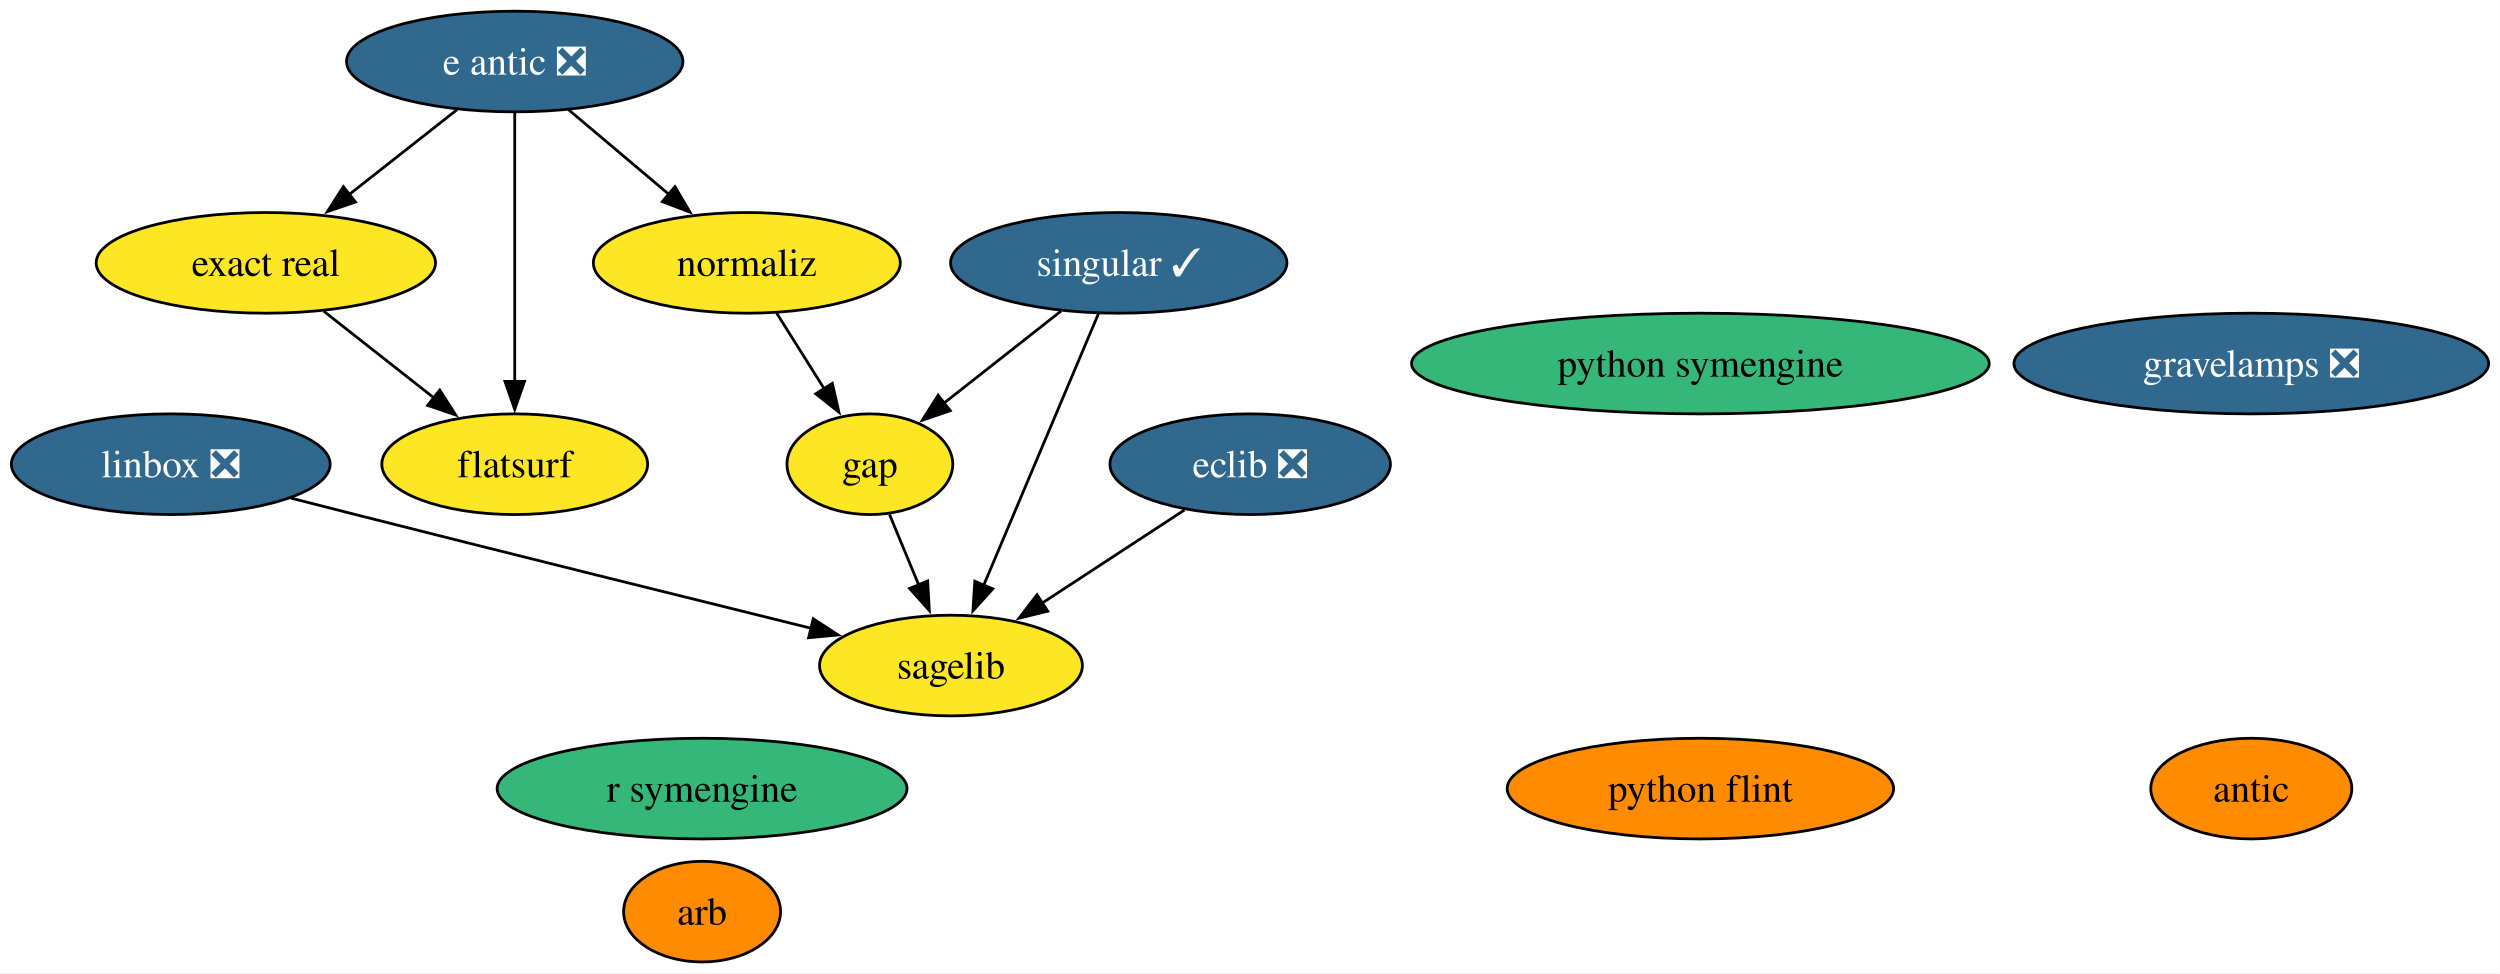
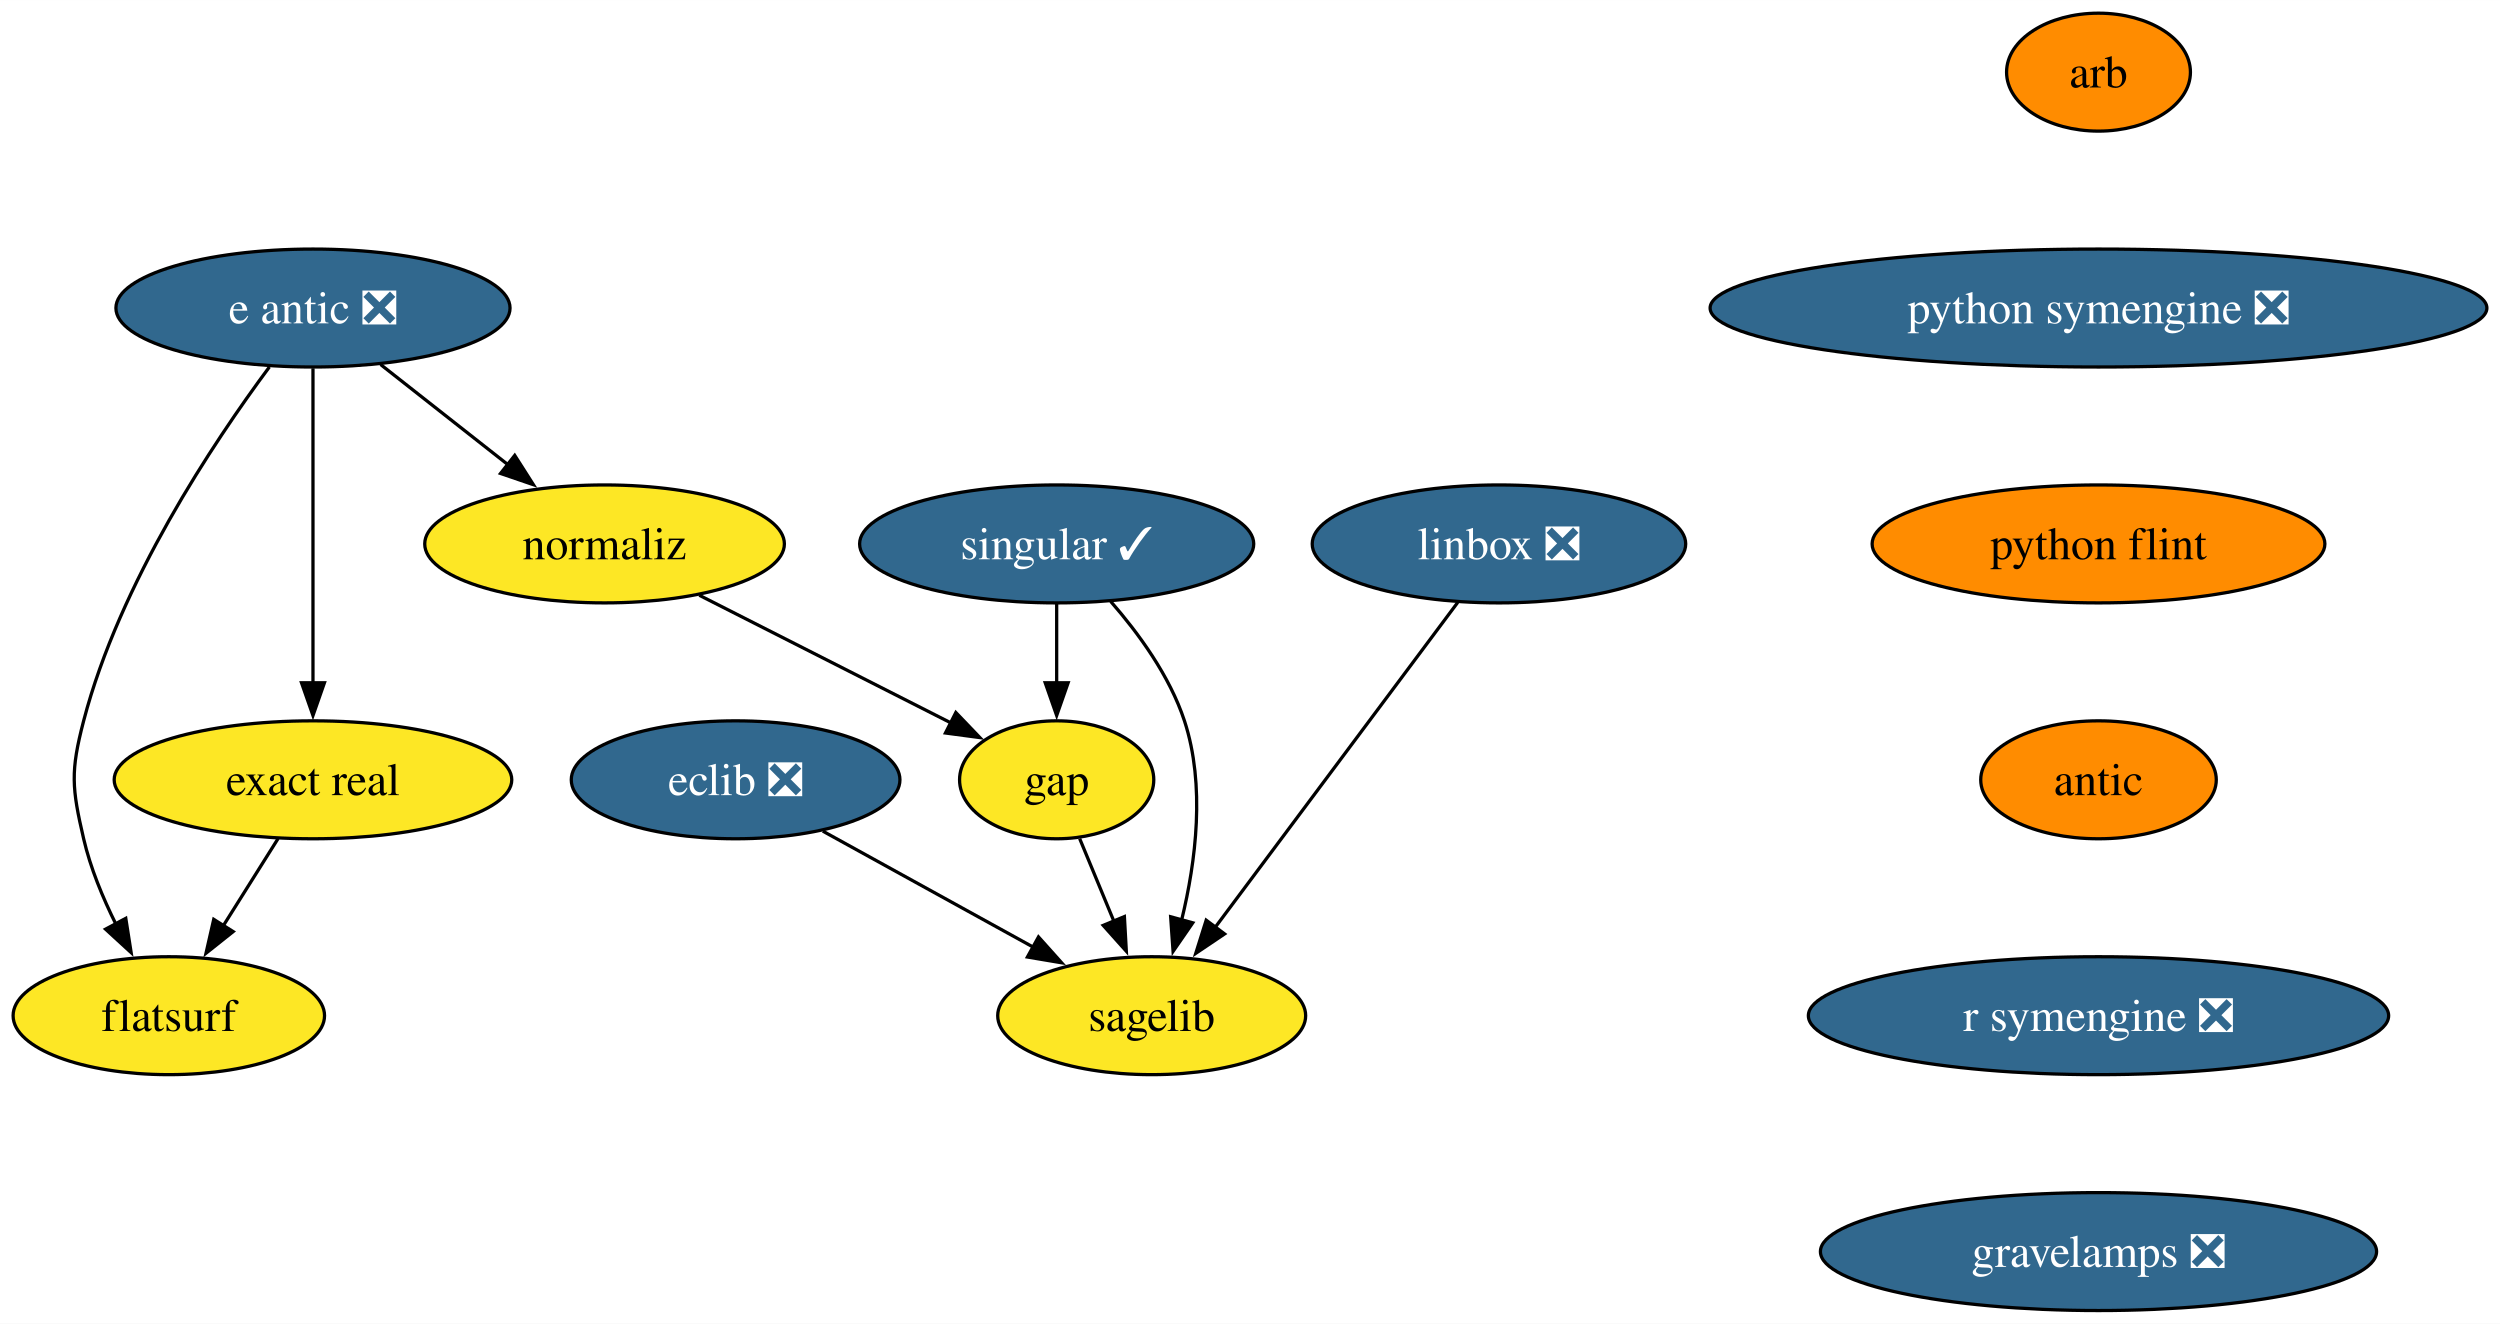
- <svg xmlns="http://www.w3.org/2000/svg" xmlns:xlink="http://www.w3.org/1999/xlink" width="894pt" height="348pt" viewBox="0.00 0.00 893.87 348.00">
-   <g id="graph0" class="graph" transform="scale(1 1) rotate(0) translate(4 344)">
-     <polygon fill="white" stroke="none" points="-4,4 -4,-344 889.87,-344 889.87,4 -4,4" />
+ <svg xmlns="http://www.w3.org/2000/svg" xmlns:xlink="http://www.w3.org/1999/xlink" width="763pt" height="404pt" viewBox="0.00 0.00 763.08 404.00">
+   <g id="graph0" class="graph" transform="scale(1 1) rotate(0) translate(4 400)">
+     <polygon fill="white" stroke="none" points="-4,4 -4,-400 759.08,-400 759.08,4 -4,4" />
    <g id="node1" class="node">
      <g id="a_node1">
        <a xlink:href="https://github.com/conda-forge/arb-feedstock" xlink:title="arb">
-           <ellipse fill="#ff8c00" stroke="black" cx="247" cy="-18" rx="28.06" ry="18" />
-           <text text-anchor="middle" x="247" y="-13.32" font-family="Times,serif" font-size="14.00">arb</text>
+           <ellipse fill="#ff8c00" stroke="black" cx="636.53" cy="-378" rx="28.06" ry="18" />
+           <text text-anchor="middle" x="636.53" y="-373.32" font-family="Times,serif" font-size="14.00">arb</text>
        </a>
      </g>
    </g>
    <g id="node2" class="node">
      <g id="a_node2">
-         <a xlink:href="https://github.com/conda-forge/eclib-feedstock/pull/50" xlink:title="eclib ❎">
-           <ellipse fill="#31688e" stroke="black" cx="443" cy="-178" rx="50.16" ry="18" />
-           <text text-anchor="middle" x="443" y="-173.32" font-family="Times,serif" font-size="14.00" fill="white">eclib ❎</text>
-         </a>
-       </g>
-     </g>
-     <g id="node6" class="node">
-       <g id="a_node6">
-         <a xlink:href="https://github.com/conda-forge/sagelib-feedstock" xlink:title="sagelib">
-           <ellipse fill="#fde725" stroke="black" cx="336" cy="-106" rx="47" ry="18" />
-           <text text-anchor="middle" x="336" y="-101.33" font-family="Times,serif" font-size="14.00">sagelib</text>
-         </a>
-       </g>
-     </g>
-     <g id="edge1" class="edge">
-       <path fill="none" stroke="black" d="M419.51,-161.64C404.5,-151.81 384.82,-138.94 368.33,-128.15" />
-       <polygon fill="black" stroke="black" points="370.61,-125.46 360.32,-122.91 366.77,-131.32 370.61,-125.46" />
-     </g>
-     <g id="node3" class="node">
-       <g id="a_node3">
-         <a xlink:href="https://github.com/conda-forge/gap-feedstock" xlink:title="gap">
-           <ellipse fill="#fde725" stroke="black" cx="307" cy="-178" rx="29.64" ry="18" />
-           <text text-anchor="middle" x="307" y="-173.32" font-family="Times,serif" font-size="14.00">gap</text>
-         </a>
-       </g>
-     </g>
-     <g id="edge2" class="edge">
-       <path fill="none" stroke="black" d="M314.02,-160.05C317.17,-152.43 320.99,-143.23 324.54,-134.65" />
-       <polygon fill="black" stroke="black" points="327.67,-136.25 328.26,-125.67 321.2,-133.57 327.67,-136.25" />
-     </g>
-     <g id="node4" class="node">
-       <g id="a_node4">
-         <a xlink:href="https://github.com/conda-forge/linbox-feedstock/pull/30" xlink:title="linbox ❎">
-           <ellipse fill="#31688e" stroke="black" cx="57" cy="-178" rx="57" ry="18" />
-           <text text-anchor="middle" x="57" y="-173.32" font-family="Times,serif" font-size="14.00" fill="white">linbox ❎</text>
-         </a>
-       </g>
-     </g>
-     <g id="edge3" class="edge">
-       <path fill="none" stroke="black" d="M99.94,-165.88C107.61,-163.91 115.54,-161.89 123,-160 178.78,-145.88 242.86,-129.97 286.05,-119.31" />
-       <polygon fill="black" stroke="black" points="286.76,-122.73 295.63,-116.94 285.09,-115.94 286.76,-122.73" />
-     </g>
-     <g id="node5" class="node">
-       <g id="a_node5">
-         <a xlink:href="https://github.com/conda-forge/python-symengine-feedstock" xlink:title="python symengine">
-           <ellipse fill="#35b779" stroke="black" cx="604" cy="-214" rx="103.29" ry="18" />
-           <text text-anchor="middle" x="604" y="-209.32" font-family="Times,serif" font-size="14.00">python symengine</text>
+         <a xlink:href="https://github.com/conda-forge/python-symengine-feedstock/pull/59" xlink:title="python symengine ❎">
+           <ellipse fill="#31688e" stroke="black" cx="636.53" cy="-306" rx="118.55" ry="18" />
+           <text text-anchor="middle" x="636.53" y="-301.32" font-family="Times,serif" font-size="14.00" fill="white">python symengine ❎</text>
        </a>
      </g>
    </g>
    <g id="node7" class="node">
      <g id="a_node7">
-         <a xlink:href="https://github.com/conda-forge/singular-feedstock/pull/30" xlink:title="singular ✓">
-           <ellipse fill="#31688e" stroke="black" cx="396" cy="-250" rx="60.15" ry="18" />
-           <text text-anchor="middle" x="396" y="-245.32" font-family="Times,serif" font-size="14.00" fill="white">singular ✓</text>
+         <a xlink:href="https://github.com/conda-forge/python-flint-feedstock" xlink:title="python flint">
+           <ellipse fill="#ff8c00" stroke="black" cx="636.53" cy="-234" rx="69.1" ry="18" />
+           <text text-anchor="middle" x="636.53" y="-229.32" font-family="Times,serif" font-size="14.00">python flint</text>
+         </a>
+       </g>
+     </g>
+     <g id="node3" class="node">
+       <g id="a_node3">
+         <a xlink:href="https://github.com/conda-forge/eclib-feedstock/pull/50" xlink:title="eclib ❎">
+           <ellipse fill="#31688e" stroke="black" cx="220.53" cy="-162" rx="50.16" ry="18" />
+           <text text-anchor="middle" x="220.53" y="-157.32" font-family="Times,serif" font-size="14.00" fill="white">eclib ❎</text>
+         </a>
+       </g>
+     </g>
+     <g id="node4" class="node">
+       <g id="a_node4">
+         <a xlink:href="https://github.com/conda-forge/sagelib-feedstock" xlink:title="sagelib">
+           <ellipse fill="#fde725" stroke="black" cx="347.53" cy="-90" rx="47" ry="18" />
+           <text text-anchor="middle" x="347.53" y="-85.33" font-family="Times,serif" font-size="14.00">sagelib</text>
+         </a>
+       </g>
+     </g>
+     <g id="edge2" class="edge">
+       <path fill="none" stroke="black" d="M247.15,-146.33C265.82,-136.04 290.99,-122.16 311.46,-110.88" />
+       <polygon fill="black" stroke="black" points="312.98,-114.04 320.05,-106.15 309.6,-107.91 312.98,-114.04" />
+     </g>
+     <g id="node5" class="node">
+       <g id="a_node5">
+         <a xlink:href="https://github.com/conda-forge/gap-feedstock" xlink:title="gap">
+           <ellipse fill="#fde725" stroke="black" cx="318.53" cy="-162" rx="29.64" ry="18" />
+           <text text-anchor="middle" x="318.53" y="-157.32" font-family="Times,serif" font-size="14.00">gap</text>
+         </a>
+       </g>
+     </g>
+     <g id="edge3" class="edge">
+       <path fill="none" stroke="black" d="M325.55,-144.05C328.7,-136.43 332.52,-127.23 336.07,-118.65" />
+       <polygon fill="black" stroke="black" points="339.2,-120.25 339.79,-109.67 332.73,-117.57 339.2,-120.25" />
+     </g>
+     <g id="node6" class="node">
+       <g id="a_node6">
+         <a xlink:href="https://github.com/conda-forge/linbox-feedstock/pull/30" xlink:title="linbox ❎">
+           <ellipse fill="#31688e" stroke="black" cx="453.53" cy="-234" rx="57" ry="18" />
+           <text text-anchor="middle" x="453.53" y="-229.32" font-family="Times,serif" font-size="14.00" fill="white">linbox ❎</text>
        </a>
      </g>
    </g>
    <g id="edge4" class="edge">
-       <path fill="none" stroke="black" d="M375.35,-232.76C362.84,-222.92 346.74,-210.26 333.32,-199.7" />
-       <polygon fill="black" stroke="black" points="335.74,-197.15 325.72,-193.72 331.41,-202.66 335.74,-197.15" />
+       <path fill="none" stroke="black" d="M440.95,-216.15C422.62,-191.6 388.41,-145.77 366.87,-116.91" />
+       <polygon fill="black" stroke="black" points="369.78,-114.96 360.99,-109.04 364.17,-119.15 369.78,-114.96" />
    </g>
-     <g id="edge5" class="edge">
-       <path fill="none" stroke="black" d="M388.76,-231.87C378.58,-207.78 359.91,-163.6 347.73,-134.77" />
-       <polygon fill="black" stroke="black" points="350.96,-133.43 343.85,-125.58 344.52,-136.16 350.96,-133.43" />
+     <g id="node9" class="node">
+       <g id="a_node9">
+         <a xlink:href="https://github.com/conda-forge/antic-feedstock" xlink:title="antic">
+           <ellipse fill="#ff8c00" stroke="black" cx="636.53" cy="-162" rx="35.95" ry="18" />
+           <text text-anchor="middle" x="636.53" y="-157.32" font-family="Times,serif" font-size="14.00">antic</text>
+         </a>
+       </g>
    </g>
    <g id="node8" class="node">
      <g id="a_node8">
-         <a xlink:href="https://github.com/conda-forge/python-flint-feedstock" xlink:title="python flint">
-           <ellipse fill="#ff8c00" stroke="black" cx="604" cy="-62" rx="69.1" ry="18" />
-           <text text-anchor="middle" x="604" y="-57.33" font-family="Times,serif" font-size="14.00">python flint</text>
+         <a xlink:href="https://github.com/conda-forge/singular-feedstock/pull/30" xlink:title="singular ✓">
+           <ellipse fill="#31688e" stroke="black" cx="318.53" cy="-234" rx="60.15" ry="18" />
+           <text text-anchor="middle" x="318.53" y="-229.32" font-family="Times,serif" font-size="14.00" fill="white">singular ✓</text>
        </a>
      </g>
    </g>
-     <g id="node9" class="node">
-       <g id="a_node9">
-         <a xlink:href="https://github.com/conda-forge/e-antic-feedstock/pull/66" xlink:title="e antic ❎">
-           <ellipse fill="#31688e" stroke="black" cx="180" cy="-322" rx="60.15" ry="18" />
-           <text text-anchor="middle" x="180" y="-317.32" font-family="Times,serif" font-size="14.00" fill="white">e antic ❎</text>
+     <g id="edge6" class="edge">
+       <path fill="none" stroke="black" d="M335.01,-216.46C343.52,-206.73 353.04,-193.68 357.53,-180 363.98,-160.34 361.02,-137.07 356.69,-119.26" />
+       <polygon fill="black" stroke="black" points="360.07,-118.35 354.06,-109.63 353.32,-120.2 360.07,-118.35" />
+     </g>
+     <g id="edge7" class="edge">
+       <path fill="none" stroke="black" d="M318.53,-215.7C318.53,-208.41 318.53,-199.73 318.53,-191.54" />
+       <polygon fill="black" stroke="black" points="322.03,-191.62 318.53,-181.62 315.03,-191.62 322.03,-191.62" />
+     </g>
+     <g id="node14" class="node">
+       <g id="a_node14">
+         <a xlink:href="https://github.com/conda-forge/r-symengine-feedstock/pull/13" xlink:title="r symengine ❎">
+           <ellipse fill="#31688e" stroke="black" cx="636.53" cy="-90" rx="88.56" ry="18" />
+           <text text-anchor="middle" x="636.53" y="-85.33" font-family="Times,serif" font-size="14.00" fill="white">r symengine ❎</text>
        </a>
      </g>
    </g>
    <g id="node10" class="node">
      <g id="a_node10">
-         <a xlink:href="https://github.com/conda-forge/normaliz-feedstock" xlink:title="normaliz">
-           <ellipse fill="#fde725" stroke="black" cx="263" cy="-250" rx="54.89" ry="18" />
-           <text text-anchor="middle" x="263" y="-245.32" font-family="Times,serif" font-size="14.00">normaliz</text>
+         <a xlink:href="https://github.com/conda-forge/e-antic-feedstock/pull/66" xlink:title="e antic ❎">
+           <ellipse fill="#31688e" stroke="black" cx="91.53" cy="-306" rx="60.15" ry="18" />
+           <text text-anchor="middle" x="91.53" y="-301.32" font-family="Times,serif" font-size="14.00" fill="white">e antic ❎</text>
        </a>
      </g>
    </g>
-     <g id="edge8" class="edge">
-       <path fill="none" stroke="black" d="M199.25,-304.76C209.93,-295.75 223.41,-284.39 235.22,-274.43" />
-       <polygon fill="black" stroke="black" points="237.3,-277.25 242.69,-268.12 232.79,-271.89 237.3,-277.25" />
-     </g>
-     <g id="node13" class="node">
-       <g id="a_node13">
-         <a xlink:href="https://github.com/conda-forge/exact-real-feedstock" xlink:title="exact real">
-           <ellipse fill="#fde725" stroke="black" cx="91" cy="-250" rx="60.68" ry="18" />
-           <text text-anchor="middle" x="91" y="-245.32" font-family="Times,serif" font-size="14.00">exact real</text>
+     <g id="node11" class="node">
+       <g id="a_node11">
+         <a xlink:href="https://github.com/conda-forge/normaliz-feedstock" xlink:title="normaliz">
+           <ellipse fill="#fde725" stroke="black" cx="180.53" cy="-234" rx="54.89" ry="18" />
+           <text text-anchor="middle" x="180.53" y="-229.32" font-family="Times,serif" font-size="14.00">normaliz</text>
        </a>
      </g>
    </g>
-     <g id="edge6" class="edge">
-       <path fill="none" stroke="black" d="M159.35,-304.76C147.87,-295.73 133.37,-284.33 120.68,-274.35" />
-       <polygon fill="black" stroke="black" points="123.05,-271.76 113.02,-268.33 118.72,-277.26 123.05,-271.76" />
-     </g>
-     <g id="node14" class="node">
-       <g id="a_node14">
-         <a xlink:href="https://github.com/conda-forge/flatsurf-feedstock" xlink:title="flatsurf">
-           <ellipse fill="#fde725" stroke="black" cx="180" cy="-178" rx="47.53" ry="18" />
-           <text text-anchor="middle" x="180" y="-173.32" font-family="Times,serif" font-size="14.00">flatsurf</text>
-         </a>
-       </g>
-     </g>
-     <g id="edge7" class="edge">
-       <path fill="none" stroke="black" d="M180,-303.59C180,-279.61 180,-236.14 180,-207.42" />
-       <polygon fill="black" stroke="black" points="183.5,-207.62 180,-197.62 176.5,-207.62 183.5,-207.62" />
-     </g>
    <g id="edge9" class="edge">
-       <path fill="none" stroke="black" d="M273.65,-232.05C278.75,-223.94 284.97,-214.04 290.65,-205.01" />
-       <polygon fill="black" stroke="black" points="293.58,-206.92 295.94,-196.59 287.65,-203.19 293.58,-206.92" />
-     </g>
-     <g id="node11" class="node">
-       <g id="a_node11">
-         <a xlink:href="https://github.com/conda-forge/antic-feedstock" xlink:title="antic">
-           <ellipse fill="#ff8c00" stroke="black" cx="801" cy="-62" rx="35.95" ry="18" />
-           <text text-anchor="middle" x="801" y="-57.33" font-family="Times,serif" font-size="14.00">antic</text>
-         </a>
-       </g>
+       <path fill="none" stroke="black" d="M112.17,-288.76C123.74,-279.66 138.36,-268.16 151.11,-258.13" />
+       <polygon fill="black" stroke="black" points="153.11,-261.02 158.81,-252.08 148.78,-255.51 153.11,-261.02" />
    </g>
    <g id="node12" class="node">
      <g id="a_node12">
-         <a xlink:href="https://github.com/conda-forge/r-symengine-feedstock" xlink:title="r symengine">
-           <ellipse fill="#35b779" stroke="black" cx="247" cy="-62" rx="73.3" ry="18" />
-           <text text-anchor="middle" x="247" y="-57.33" font-family="Times,serif" font-size="14.00">r symengine</text>
+         <a xlink:href="https://github.com/conda-forge/exact-real-feedstock" xlink:title="exact real">
+           <ellipse fill="#fde725" stroke="black" cx="91.53" cy="-162" rx="60.68" ry="18" />
+           <text text-anchor="middle" x="91.53" y="-157.32" font-family="Times,serif" font-size="14.00">exact real</text>
        </a>
      </g>
    </g>
    <g id="edge10" class="edge">
-       <path fill="none" stroke="black" d="M111.64,-232.76C123.37,-223.53 138.25,-211.83 151.13,-201.7" />
-       <polygon fill="black" stroke="black" points="153.19,-204.53 158.89,-195.6 148.86,-199.03 153.19,-204.53" />
+       <path fill="none" stroke="black" d="M91.53,-287.59C91.53,-263.61 91.53,-220.14 91.53,-191.42" />
+       <polygon fill="black" stroke="black" points="95.03,-191.62 91.53,-181.62 88.03,-191.62 95.03,-191.62" />
+     </g>
+     <g id="node13" class="node">
+       <g id="a_node13">
+         <a xlink:href="https://github.com/conda-forge/flatsurf-feedstock" xlink:title="flatsurf">
+           <ellipse fill="#fde725" stroke="black" cx="47.53" cy="-90" rx="47.53" ry="18" />
+           <text text-anchor="middle" x="47.53" y="-85.33" font-family="Times,serif" font-size="14.00">flatsurf</text>
+         </a>
+       </g>
+     </g>
+     <g id="edge11" class="edge">
+       <path fill="none" stroke="black" d="M78.24,-288.03C61.19,-265.06 32.51,-222.12 21.53,-180 17.49,-164.52 17.91,-159.59 21.53,-144 23.59,-135.11 27.36,-126 31.4,-117.89" />
+       <polygon fill="black" stroke="black" points="34.39,-119.72 36.03,-109.25 28.22,-116.41 34.39,-119.72" />
+     </g>
+     <g id="edge12" class="edge">
+       <path fill="none" stroke="black" d="M209.45,-218.33C231.94,-206.92 263.1,-191.11 286.36,-179.31" />
+       <polygon fill="black" stroke="black" points="287.75,-182.54 295.08,-174.89 284.58,-176.29 287.75,-182.54" />
+     </g>
+     <g id="edge13" class="edge">
+       <path fill="none" stroke="black" d="M80.87,-144.05C75.85,-136.06 69.73,-126.33 64.12,-117.4" />
+       <polygon fill="black" stroke="black" points="67.17,-115.67 58.88,-109.07 61.24,-119.4 67.17,-115.67" />
    </g>
    <g id="node15" class="node">
      <g id="a_node15">
        <a xlink:href="https://github.com/conda-forge/gravelamps-feedstock/pull/16" xlink:title="gravelamps ❎">
-           <ellipse fill="#31688e" stroke="black" cx="801" cy="-214" rx="84.88" ry="18" />
-           <text text-anchor="middle" x="801" y="-209.32" font-family="Times,serif" font-size="14.00" fill="white">gravelamps ❎</text>
+           <ellipse fill="#31688e" stroke="black" cx="636.53" cy="-18" rx="84.88" ry="18" />
+           <text text-anchor="middle" x="636.53" y="-13.32" font-family="Times,serif" font-size="14.00" fill="white">gravelamps ❎</text>
        </a>
      </g>
    </g>
  </g>
</svg>
